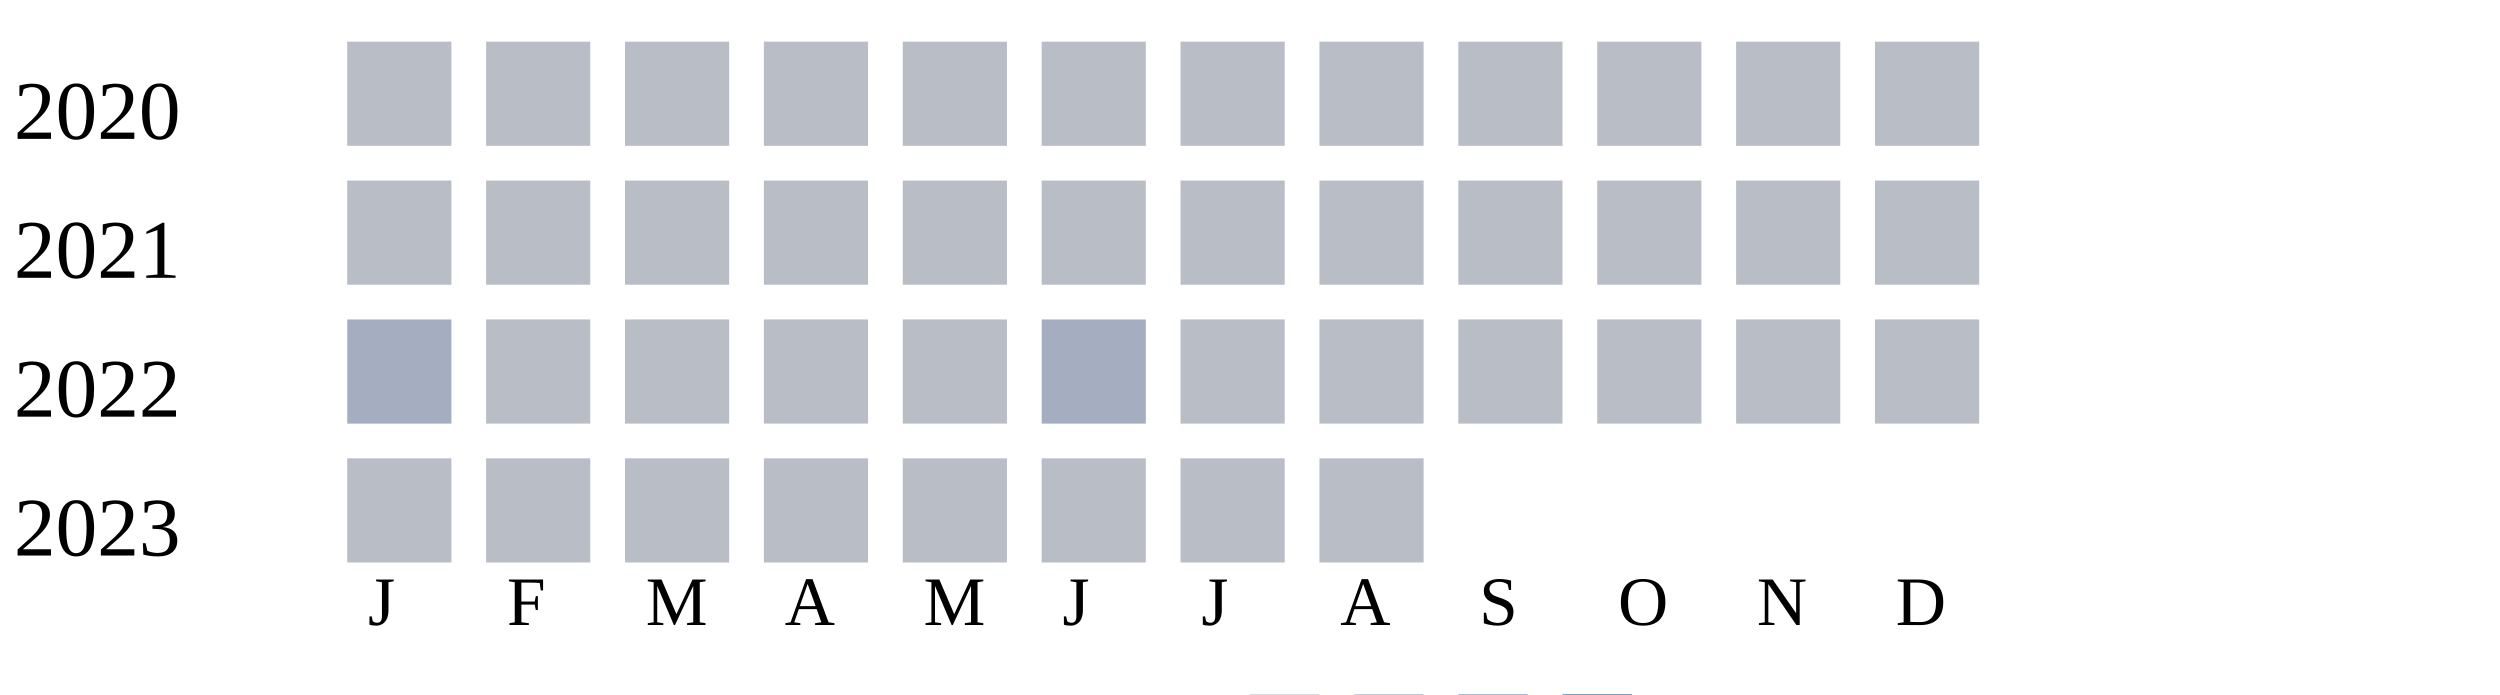
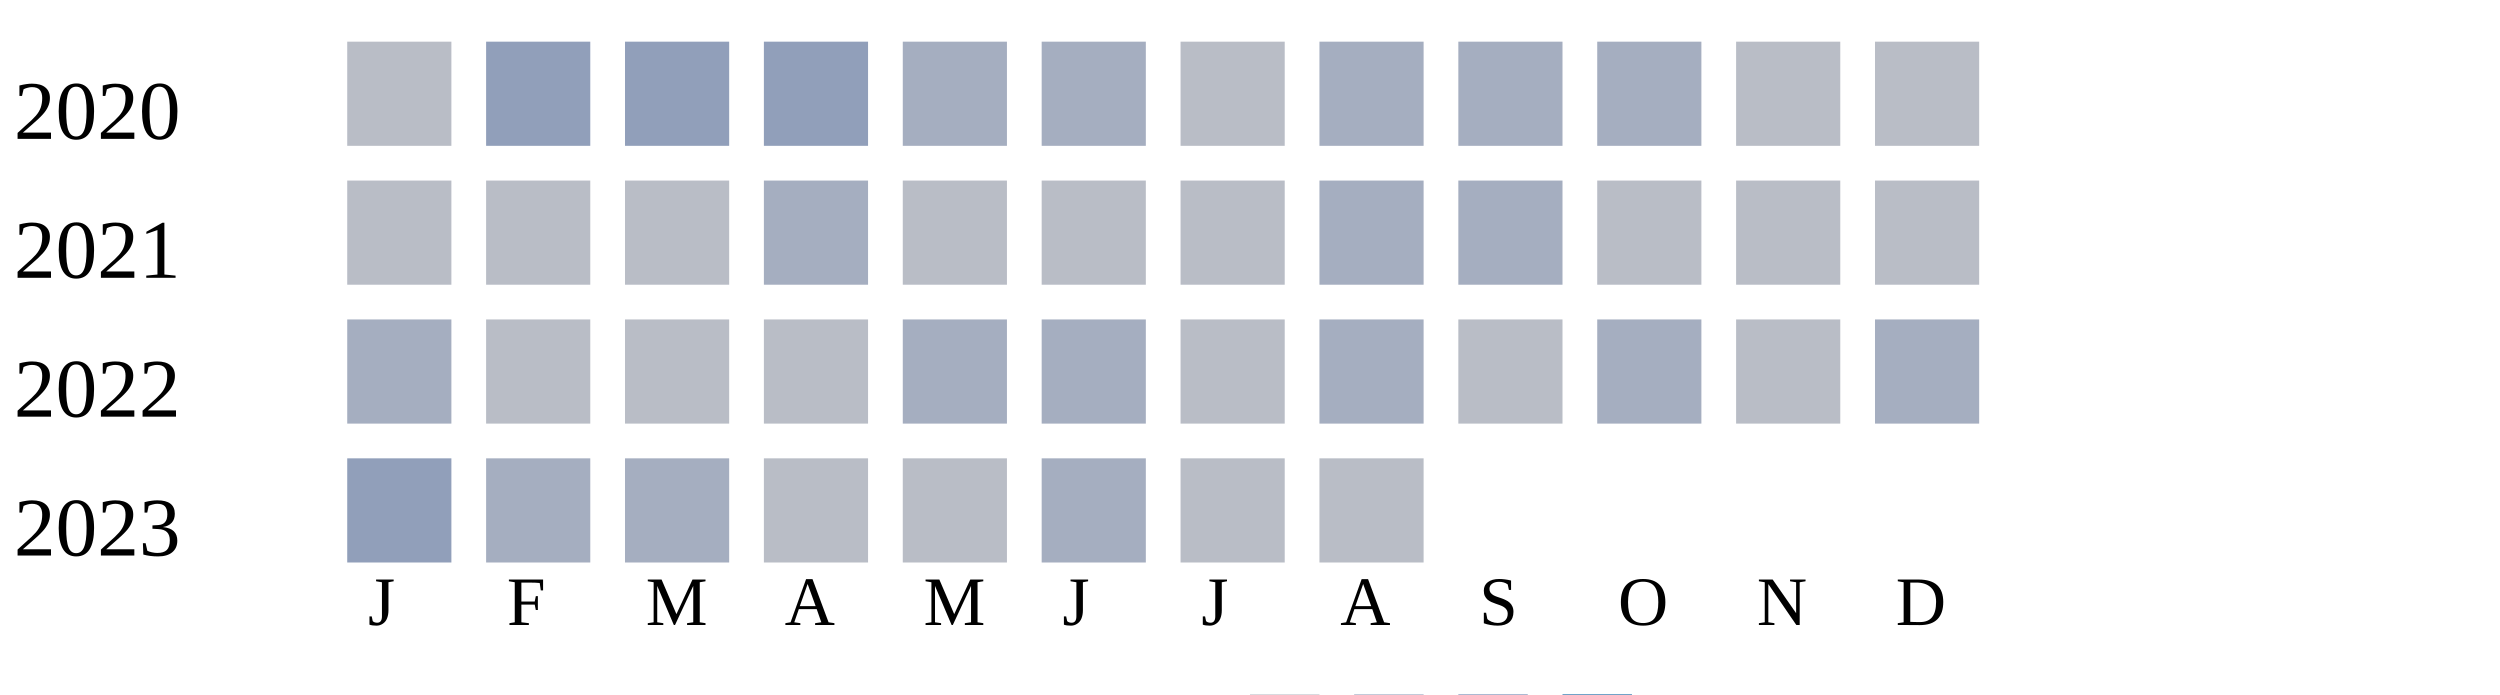
<svg xmlns="http://www.w3.org/2000/svg" width="360" height="100">
  <g transform="translate(0 0)">
    <text x="2" y="20">2020</text>
    <rect x="50" y="6" width="15" height="15" fill="#b9bdc6" />
-     <rect x="70" y="6" width="15" height="15" fill="#b9bdc6" />
-     <rect x="90" y="6" width="15" height="15" fill="#b9bdc6" />
-     <rect x="110" y="6" width="15" height="15" fill="#b9bdc6" />
-     <rect x="130" y="6" width="15" height="15" fill="#b9bdc6" />
-     <rect x="150" y="6" width="15" height="15" fill="#b9bdc6" />
+     <rect x="70" y="6" width="15" height="15" fill="#919fba" />
+     <rect x="90" y="6" width="15" height="15" fill="#919fba" />
+     <rect x="110" y="6" width="15" height="15" fill="#919fba" />
+     <rect x="130" y="6" width="15" height="15" fill="#a5aec0" />
+     <rect x="150" y="6" width="15" height="15" fill="#a5aec0" />
    <rect x="170" y="6" width="15" height="15" fill="#b9bdc6" />
-     <rect x="190" y="6" width="15" height="15" fill="#b9bdc6" />
-     <rect x="210" y="6" width="15" height="15" fill="#b9bdc6" />
-     <rect x="230" y="6" width="15" height="15" fill="#b9bdc6" />
+     <rect x="190" y="6" width="15" height="15" fill="#a5aec0" />
+     <rect x="210" y="6" width="15" height="15" fill="#a5aec0" />
+     <rect x="230" y="6" width="15" height="15" fill="#a5aec0" />
    <rect x="250" y="6" width="15" height="15" fill="#b9bdc6" />
    <rect x="270" y="6" width="15" height="15" fill="#b9bdc6" />
  </g>
  <g transform="translate(0 20)">
    <text x="2" y="20">2021</text>
    <rect x="50" y="6" width="15" height="15" fill="#b9bdc6" />
    <rect x="70" y="6" width="15" height="15" fill="#b9bdc6" />
    <rect x="90" y="6" width="15" height="15" fill="#b9bdc6" />
-     <rect x="110" y="6" width="15" height="15" fill="#b9bdc6" />
+     <rect x="110" y="6" width="15" height="15" fill="#a5aec0" />
    <rect x="130" y="6" width="15" height="15" fill="#b9bdc6" />
    <rect x="150" y="6" width="15" height="15" fill="#b9bdc6" />
    <rect x="170" y="6" width="15" height="15" fill="#b9bdc6" />
-     <rect x="190" y="6" width="15" height="15" fill="#b9bdc6" />
-     <rect x="210" y="6" width="15" height="15" fill="#b9bdc6" />
+     <rect x="190" y="6" width="15" height="15" fill="#a5aec0" />
+     <rect x="210" y="6" width="15" height="15" fill="#a5aec0" />
    <rect x="230" y="6" width="15" height="15" fill="#b9bdc6" />
    <rect x="250" y="6" width="15" height="15" fill="#b9bdc6" />
    <rect x="270" y="6" width="15" height="15" fill="#b9bdc6" />
  </g>
  <g transform="translate(0 40)">
    <text x="2" y="20">2022</text>
    <rect x="50" y="6" width="15" height="15" fill="#a5aec0" />
    <rect x="70" y="6" width="15" height="15" fill="#b9bdc6" />
    <rect x="90" y="6" width="15" height="15" fill="#b9bdc6" />
    <rect x="110" y="6" width="15" height="15" fill="#b9bdc6" />
-     <rect x="130" y="6" width="15" height="15" fill="#b9bdc6" />
+     <rect x="130" y="6" width="15" height="15" fill="#a5aec0" />
    <rect x="150" y="6" width="15" height="15" fill="#a5aec0" />
    <rect x="170" y="6" width="15" height="15" fill="#b9bdc6" />
-     <rect x="190" y="6" width="15" height="15" fill="#b9bdc6" />
+     <rect x="190" y="6" width="15" height="15" fill="#a5aec0" />
    <rect x="210" y="6" width="15" height="15" fill="#b9bdc6" />
-     <rect x="230" y="6" width="15" height="15" fill="#b9bdc6" />
+     <rect x="230" y="6" width="15" height="15" fill="#a5aec0" />
    <rect x="250" y="6" width="15" height="15" fill="#b9bdc6" />
-     <rect x="270" y="6" width="15" height="15" fill="#b9bdc6" />
+     <rect x="270" y="6" width="15" height="15" fill="#a5aec0" />
  </g>
  <g transform="translate(0 60)">
    <text x="2" y="20">2023</text>
-     <rect x="50" y="6" width="15" height="15" fill="#b9bdc6" />
-     <rect x="70" y="6" width="15" height="15" fill="#b9bdc6" />
-     <rect x="90" y="6" width="15" height="15" fill="#b9bdc6" />
+     <rect x="50" y="6" width="15" height="15" fill="#919fba" />
+     <rect x="70" y="6" width="15" height="15" fill="#a5aec0" />
+     <rect x="90" y="6" width="15" height="15" fill="#a5aec0" />
    <rect x="110" y="6" width="15" height="15" fill="#b9bdc6" />
    <rect x="130" y="6" width="15" height="15" fill="#b9bdc6" />
-     <rect x="150" y="6" width="15" height="15" fill="#b9bdc6" />
+     <rect x="150" y="6" width="15" height="15" fill="#a5aec0" />
    <rect x="170" y="6" width="15" height="15" fill="#b9bdc6" />
    <rect x="190" y="6" width="15" height="15" fill="#b9bdc6" />
  </g>
  <text style="font-size: 10px; text-align: center" x="53" y="90">J</text>
  <text style="font-size: 10px; text-align: center" x="73" y="90">F</text>
  <text style="font-size: 10px; text-align: center" x="93" y="90">M</text>
  <text style="font-size: 10px; text-align: center" x="113" y="90">A</text>
  <text style="font-size: 10px; text-align: center" x="133" y="90">M</text>
  <text style="font-size: 10px; text-align: center" x="153" y="90">J</text>
  <text style="font-size: 10px; text-align: center" x="173" y="90">J</text>
  <text style="font-size: 10px; text-align: center" x="193" y="90">A</text>
  <text style="font-size: 10px; text-align: center" x="213" y="90">S</text>
  <text style="font-size: 10px; text-align: center" x="233" y="90">O</text>
  <text style="font-size: 10px; text-align: center" x="253" y="90">N</text>
  <text style="font-size: 10px; text-align: center" x="273" y="90">D</text>
  <text style="font-size: 10px;" x="155" y="109">Less</text>
  <rect fill="#b9bdc6" width="10" height="10" x="180" y="100" />
  <rect fill="#919fba" width="10" height="10" x="195" y="100" />
  <rect fill="#6882ae" width="10" height="10" x="210" y="100" />
  <rect fill="#005a9c" width="10" height="10" x="225" y="100" />
  <text x="240" y="109" style="font-size: 10px;">More</text>
</svg>
